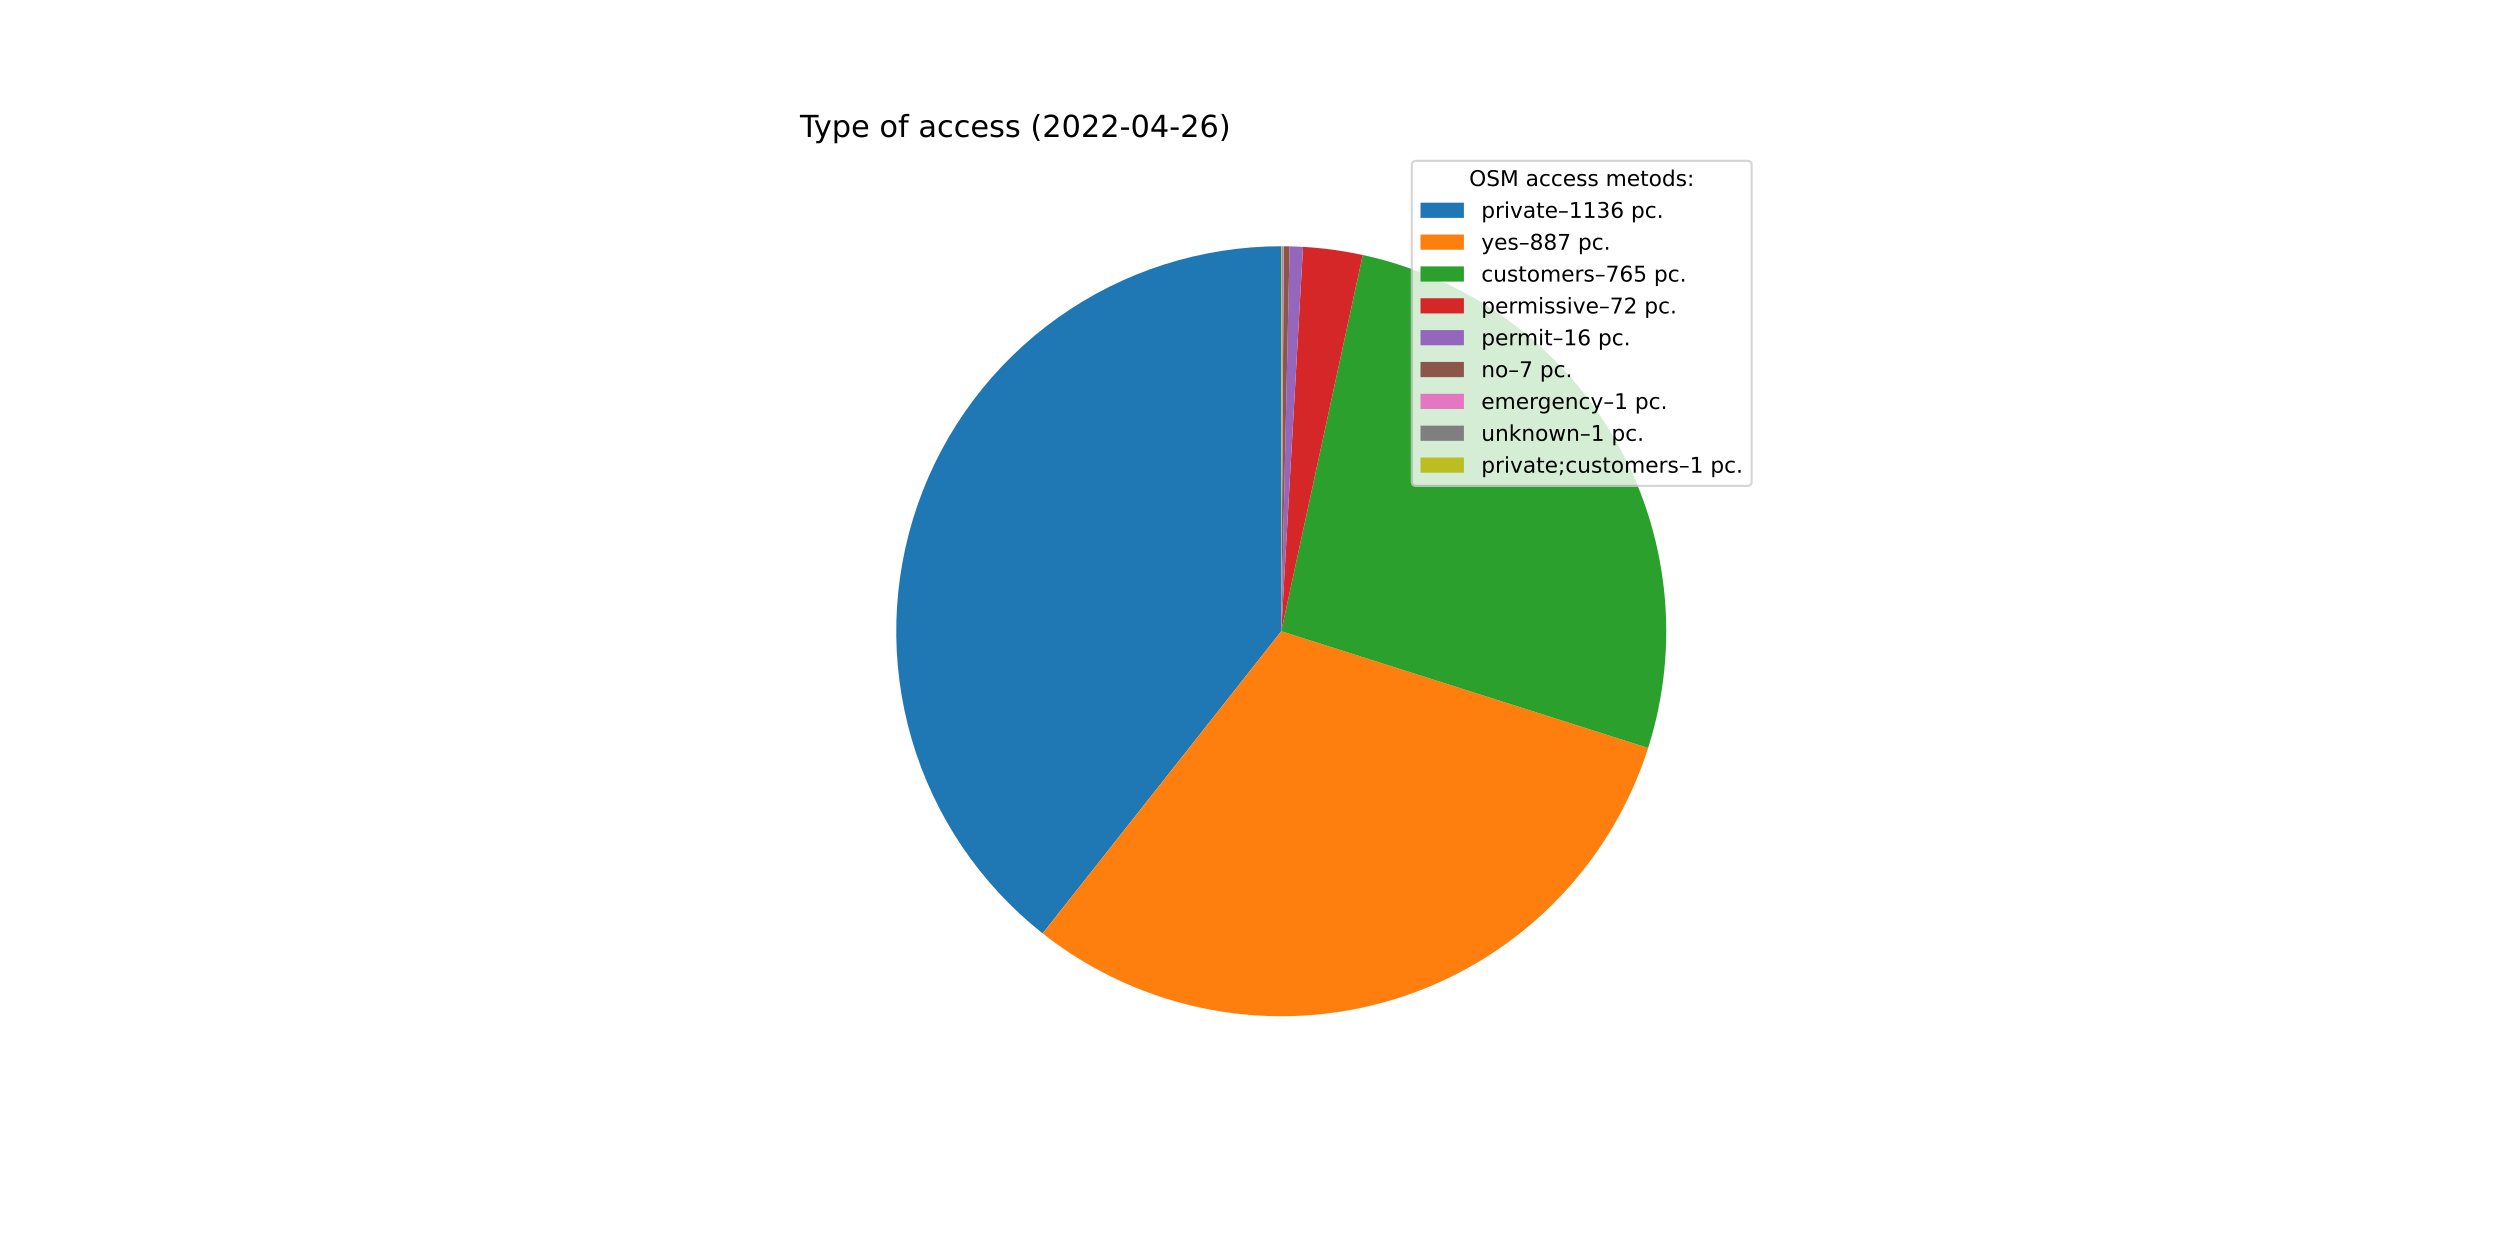
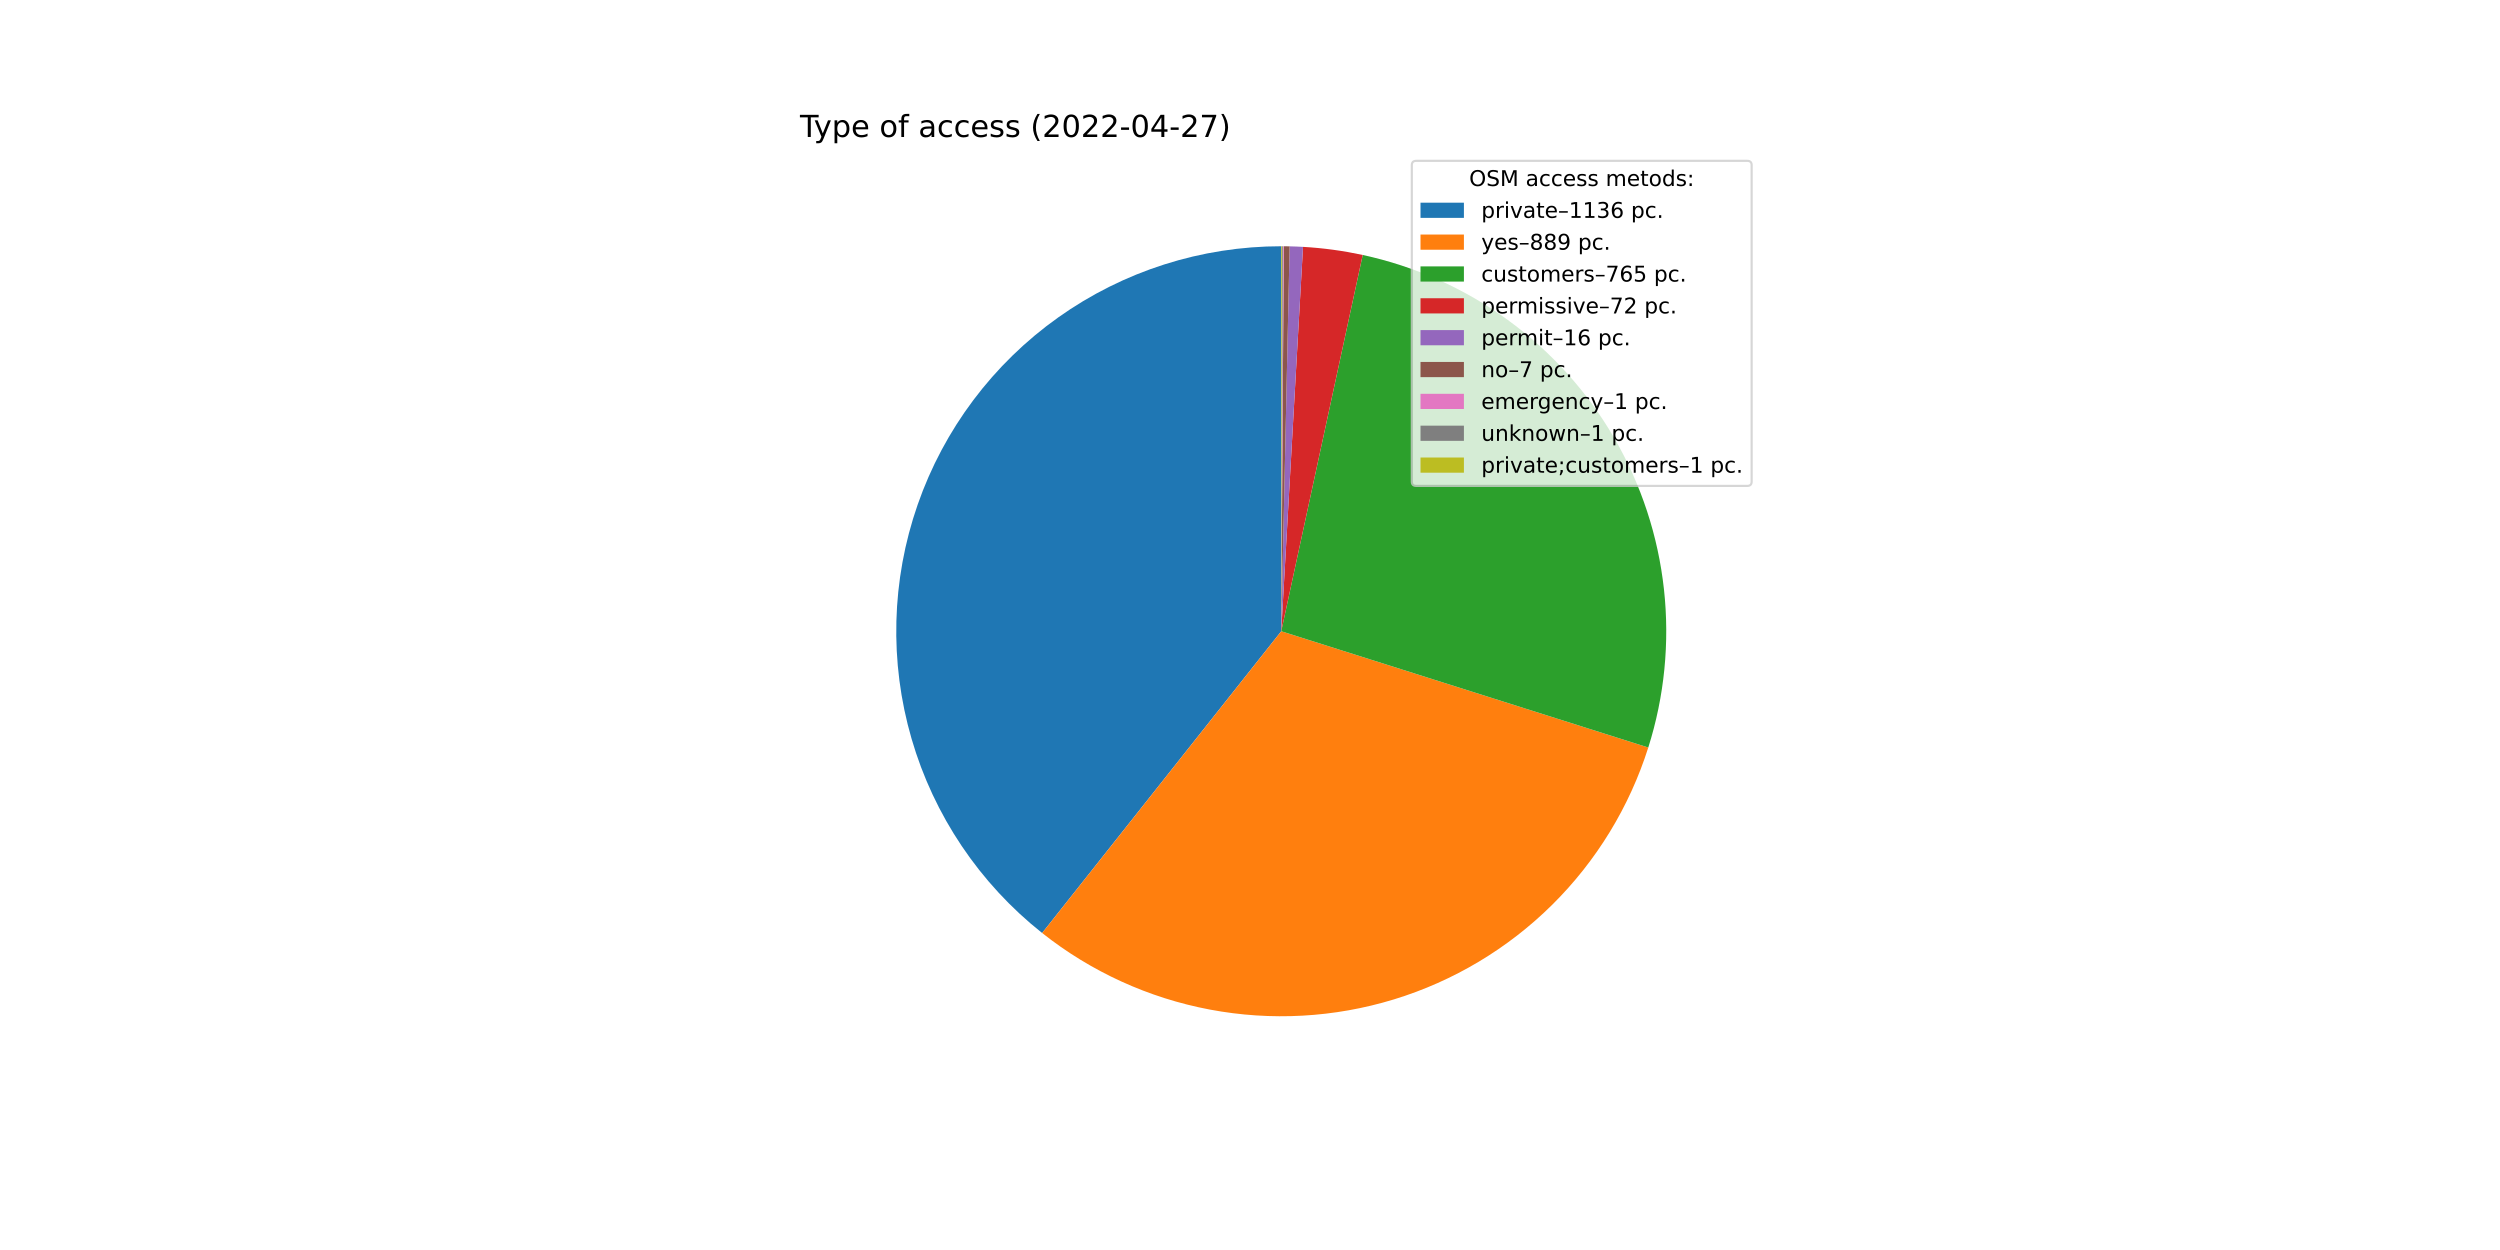
<svg xmlns="http://www.w3.org/2000/svg" xmlns:xlink="http://www.w3.org/1999/xlink" width="1152pt" height="576pt" viewBox="0 0 1152 576" version="1.1">
  <defs>
    <style type="text/css">*{stroke-linejoin: round; stroke-linecap: butt}</style>
  </defs>
  <g id="figure_1">
    <g id="patch_1">
      <path d="M 0 576  L 1152 576  L 1152 0  L 0 0  z " style="fill: #ffffff" />
    </g>
    <g id="axes_1">
      <g id="patch_2">
-         <path d="M 590.4 113.472  C 553.547 113.472 517.595 124.955 487.565 146.317  C 457.535 167.679 434.895 197.876 422.807 232.69  C 410.719 267.504 409.774 305.234 420.104 340.609  C 430.434 375.984 451.535 407.277 480.458 430.115  L 590.4 290.88  L 590.4 113.472  z " style="fill: #1f77b4" />
+         <path d="M 590.4 113.472  C 553.573 113.472 517.645 124.939 487.627 146.273  C 457.609 167.607 434.966 197.767 422.857 232.546  C 410.748 267.325 409.763 305.026 420.041 340.39  C 430.318 375.754 451.356 407.055 480.22 429.926  L 590.4 290.88  L 590.4 113.472  z " style="fill: #1f77b4" />
      </g>
      <g id="patch_3">
-         <path d="M 480.458 430.115  C 502.973 447.893 529.467 459.947 557.662 465.241  C 585.857 470.535 614.919 468.912 642.349 460.512  C 669.779 452.111 694.767 437.182 715.162 417.007  C 735.557 396.833 750.758 372.009 759.456 344.673  L 590.4 290.88  L 480.458 430.115  z " style="fill: #ff7f0e" />
+         <path d="M 480.22 429.926  C 502.739 447.771 529.26 459.88 557.495 465.21  C 585.729 470.539 614.839 468.93 642.314 460.522  C 669.789 452.114 694.815 437.156 715.231 416.939  C 735.647 396.722 750.849 371.844 759.526 344.453  L 590.4 290.88  L 480.22 429.926  z " style="fill: #ff7f0e" />
      </g>
      <g id="patch_4">
-         <path d="M 759.456 344.673  C 766.949 321.125 769.44 296.269 766.768 271.702  C 764.097 247.136 756.322 223.396 743.943 202.009  C 731.564 180.622 714.852 162.055 694.881 147.502  C 674.909 132.948 652.116 122.727 627.965 117.495  L 590.4 290.88  L 759.456 344.673  z " style="fill: #2ca02c" />
+         <path d="M 759.526 344.453  C 766.983 320.911 769.443 296.07 766.749 271.524  C 764.055 246.977 756.265 223.261 743.879 201.898  C 731.493 180.534 714.782 161.99 694.818 147.456  C 674.855 132.922 652.074 122.714 627.939 117.489  L 590.4 290.88  L 759.526 344.453  z " style="fill: #2ca02c" />
      </g>
      <g id="patch_5">
-         <path d="M 627.965 117.495  C 623.435 116.513 618.868 115.71 614.274 115.086  C 609.681 114.462 605.065 114.018 600.437 113.756  L 590.4 290.88  L 627.965 117.495  z " style="fill: #d62728" />
+         <path d="M 627.939 117.489  C 623.412 116.509 618.848 115.706 614.258 115.084  C 609.668 114.461 605.055 114.018 600.43 113.756  L 590.4 290.88  L 627.939 117.489  z " style="fill: #d62728" />
      </g>
      <g id="patch_6">
-         <path d="M 600.437 113.756  C 599.409 113.698 598.38 113.649 597.351 113.608  C 596.321 113.568 595.292 113.536 594.262 113.514  L 590.4 290.88  L 600.437 113.756  z " style="fill: #9467bd" />
+         <path d="M 600.43 113.756  C 599.402 113.698 598.374 113.648 597.346 113.608  C 596.317 113.568 595.288 113.536 594.259 113.514  L 590.4 290.88  L 600.43 113.756  z " style="fill: #9467bd" />
      </g>
      <g id="patch_7">
-         <path d="M 594.262 113.514  C 593.812 113.504 593.361 113.496 592.91 113.49  C 592.46 113.483 592.009 113.479 591.559 113.476  L 590.4 290.88  L 594.262 113.514  z " style="fill: #8c564b" />
+         <path d="M 594.259 113.514  C 593.809 113.504 593.359 113.496 592.909 113.49  C 592.458 113.483 592.008 113.479 591.558 113.476  L 590.4 290.88  L 594.259 113.514  z " style="fill: #8c564b" />
      </g>
      <g id="patch_8">
-         <path d="M 591.559 113.476  C 591.494 113.475 591.43 113.475 591.366 113.475  C 591.301 113.474 591.237 113.474 591.172 113.474  L 590.4 290.88  L 591.559 113.476  z " style="fill: #e377c2" />
+         <path d="M 591.558 113.476  C 591.494 113.475 591.429 113.475 591.365 113.475  C 591.301 113.474 591.236 113.474 591.172 113.474  L 590.4 290.88  L 591.558 113.476  z " style="fill: #e377c2" />
      </g>
      <g id="patch_9">
-         <path d="M 591.172 113.474  C 591.108 113.473 591.044 113.473 590.979 113.473  C 590.915 113.473 590.851 113.473 590.786 113.472  L 590.4 290.88  L 591.172 113.474  z " style="fill: #7f7f7f" />
+         <path d="M 591.172 113.474  C 591.108 113.473 591.043 113.473 590.979 113.473  C 590.915 113.473 590.85 113.473 590.786 113.472  L 590.4 290.88  L 591.172 113.474  z " style="fill: #7f7f7f" />
      </g>
      <g id="patch_10">
        <path d="M 590.786 113.472  C 590.722 113.472 590.657 113.472 590.593 113.472  C 590.529 113.472 590.464 113.472 590.4 113.472  L 590.4 290.88  L 590.786 113.472  z " style="fill: #bcbd22" />
      </g>
      <g id="matplotlib.axis_1" />
      <g id="matplotlib.axis_2" />
      <g id="text_1">
        <g transform="translate(368.64 63.12)scale(0.14 -0.14)">
          <defs>
            <path id="DejaVuSans-54" d="M -19 4666  L 3928 4666  L 3928 4134  L 2272 4134  L 2272 0  L 1638 0  L 1638 4134  L -19 4134  L -19 4666  z " transform="scale(0.015625)" />
            <path id="DejaVuSans-79" d="M 2059 -325  Q 1816 -950 1584 -1140  Q 1353 -1331 966 -1331  L 506 -1331  L 506 -850  L 844 -850  Q 1081 -850 1212 -737  Q 1344 -625 1503 -206  L 1606 56  L 191 3500  L 800 3500  L 1894 763  L 2988 3500  L 3597 3500  L 2059 -325  z " transform="scale(0.015625)" />
            <path id="DejaVuSans-70" d="M 1159 525  L 1159 -1331  L 581 -1331  L 581 3500  L 1159 3500  L 1159 2969  Q 1341 3281 1617 3432  Q 1894 3584 2278 3584  Q 2916 3584 3314 3078  Q 3713 2572 3713 1747  Q 3713 922 3314 415  Q 2916 -91 2278 -91  Q 1894 -91 1617 61  Q 1341 213 1159 525  z M 3116 1747  Q 3116 2381 2855 2742  Q 2594 3103 2138 3103  Q 1681 3103 1420 2742  Q 1159 2381 1159 1747  Q 1159 1113 1420 752  Q 1681 391 2138 391  Q 2594 391 2855 752  Q 3116 1113 3116 1747  z " transform="scale(0.015625)" />
            <path id="DejaVuSans-65" d="M 3597 1894  L 3597 1613  L 953 1613  Q 991 1019 1311 708  Q 1631 397 2203 397  Q 2534 397 2845 478  Q 3156 559 3463 722  L 3463 178  Q 3153 47 2828 -22  Q 2503 -91 2169 -91  Q 1331 -91 842 396  Q 353 884 353 1716  Q 353 2575 817 3079  Q 1281 3584 2069 3584  Q 2775 3584 3186 3129  Q 3597 2675 3597 1894  z M 3022 2063  Q 3016 2534 2758 2815  Q 2500 3097 2075 3097  Q 1594 3097 1305 2825  Q 1016 2553 972 2059  L 3022 2063  z " transform="scale(0.015625)" />
            <path id="DejaVuSans-20" transform="scale(0.015625)" />
            <path id="DejaVuSans-6f" d="M 1959 3097  Q 1497 3097 1228 2736  Q 959 2375 959 1747  Q 959 1119 1226 758  Q 1494 397 1959 397  Q 2419 397 2687 759  Q 2956 1122 2956 1747  Q 2956 2369 2687 2733  Q 2419 3097 1959 3097  z M 1959 3584  Q 2709 3584 3137 3096  Q 3566 2609 3566 1747  Q 3566 888 3137 398  Q 2709 -91 1959 -91  Q 1206 -91 779 398  Q 353 888 353 1747  Q 353 2609 779 3096  Q 1206 3584 1959 3584  z " transform="scale(0.015625)" />
            <path id="DejaVuSans-66" d="M 2375 4863  L 2375 4384  L 1825 4384  Q 1516 4384 1395 4259  Q 1275 4134 1275 3809  L 1275 3500  L 2222 3500  L 2222 3053  L 1275 3053  L 1275 0  L 697 0  L 697 3053  L 147 3053  L 147 3500  L 697 3500  L 697 3744  Q 697 4328 969 4595  Q 1241 4863 1831 4863  L 2375 4863  z " transform="scale(0.015625)" />
            <path id="DejaVuSans-61" d="M 2194 1759  Q 1497 1759 1228 1600  Q 959 1441 959 1056  Q 959 750 1161 570  Q 1363 391 1709 391  Q 2188 391 2477 730  Q 2766 1069 2766 1631  L 2766 1759  L 2194 1759  z M 3341 1997  L 3341 0  L 2766 0  L 2766 531  Q 2569 213 2275 61  Q 1981 -91 1556 -91  Q 1019 -91 701 211  Q 384 513 384 1019  Q 384 1609 779 1909  Q 1175 2209 1959 2209  L 2766 2209  L 2766 2266  Q 2766 2663 2505 2880  Q 2244 3097 1772 3097  Q 1472 3097 1187 3025  Q 903 2953 641 2809  L 641 3341  Q 956 3463 1253 3523  Q 1550 3584 1831 3584  Q 2591 3584 2966 3190  Q 3341 2797 3341 1997  z " transform="scale(0.015625)" />
            <path id="DejaVuSans-63" d="M 3122 3366  L 3122 2828  Q 2878 2963 2633 3030  Q 2388 3097 2138 3097  Q 1578 3097 1268 2742  Q 959 2388 959 1747  Q 959 1106 1268 751  Q 1578 397 2138 397  Q 2388 397 2633 464  Q 2878 531 3122 666  L 3122 134  Q 2881 22 2623 -34  Q 2366 -91 2075 -91  Q 1284 -91 818 406  Q 353 903 353 1747  Q 353 2603 823 3093  Q 1294 3584 2113 3584  Q 2378 3584 2631 3529  Q 2884 3475 3122 3366  z " transform="scale(0.015625)" />
            <path id="DejaVuSans-73" d="M 2834 3397  L 2834 2853  Q 2591 2978 2328 3040  Q 2066 3103 1784 3103  Q 1356 3103 1142 2972  Q 928 2841 928 2578  Q 928 2378 1081 2264  Q 1234 2150 1697 2047  L 1894 2003  Q 2506 1872 2764 1633  Q 3022 1394 3022 966  Q 3022 478 2636 193  Q 2250 -91 1575 -91  Q 1294 -91 989 -36  Q 684 19 347 128  L 347 722  Q 666 556 975 473  Q 1284 391 1588 391  Q 1994 391 2212 530  Q 2431 669 2431 922  Q 2431 1156 2273 1281  Q 2116 1406 1581 1522  L 1381 1569  Q 847 1681 609 1914  Q 372 2147 372 2553  Q 372 3047 722 3315  Q 1072 3584 1716 3584  Q 2034 3584 2315 3537  Q 2597 3491 2834 3397  z " transform="scale(0.015625)" />
            <path id="DejaVuSans-28" d="M 1984 4856  Q 1566 4138 1362 3434  Q 1159 2731 1159 2009  Q 1159 1288 1364 580  Q 1569 -128 1984 -844  L 1484 -844  Q 1016 -109 783 600  Q 550 1309 550 2009  Q 550 2706 781 3412  Q 1013 4119 1484 4856  L 1984 4856  z " transform="scale(0.015625)" />
            <path id="DejaVuSans-32" d="M 1228 531  L 3431 531  L 3431 0  L 469 0  L 469 531  Q 828 903 1448 1529  Q 2069 2156 2228 2338  Q 2531 2678 2651 2914  Q 2772 3150 2772 3378  Q 2772 3750 2511 3984  Q 2250 4219 1831 4219  Q 1534 4219 1204 4116  Q 875 4013 500 3803  L 500 4441  Q 881 4594 1212 4672  Q 1544 4750 1819 4750  Q 2544 4750 2975 4387  Q 3406 4025 3406 3419  Q 3406 3131 3298 2873  Q 3191 2616 2906 2266  Q 2828 2175 2409 1742  Q 1991 1309 1228 531  z " transform="scale(0.015625)" />
            <path id="DejaVuSans-30" d="M 2034 4250  Q 1547 4250 1301 3770  Q 1056 3291 1056 2328  Q 1056 1369 1301 889  Q 1547 409 2034 409  Q 2525 409 2770 889  Q 3016 1369 3016 2328  Q 3016 3291 2770 3770  Q 2525 4250 2034 4250  z M 2034 4750  Q 2819 4750 3233 4129  Q 3647 3509 3647 2328  Q 3647 1150 3233 529  Q 2819 -91 2034 -91  Q 1250 -91 836 529  Q 422 1150 422 2328  Q 422 3509 836 4129  Q 1250 4750 2034 4750  z " transform="scale(0.015625)" />
            <path id="DejaVuSans-2d" d="M 313 2009  L 1997 2009  L 1997 1497  L 313 1497  L 313 2009  z " transform="scale(0.015625)" />
            <path id="DejaVuSans-34" d="M 2419 4116  L 825 1625  L 2419 1625  L 2419 4116  z M 2253 4666  L 3047 4666  L 3047 1625  L 3713 1625  L 3713 1100  L 3047 1100  L 3047 0  L 2419 0  L 2419 1100  L 313 1100  L 313 1709  L 2253 4666  z " transform="scale(0.015625)" />
-             <path id="DejaVuSans-36" d="M 2113 2584  Q 1688 2584 1439 2293  Q 1191 2003 1191 1497  Q 1191 994 1439 701  Q 1688 409 2113 409  Q 2538 409 2786 701  Q 3034 994 3034 1497  Q 3034 2003 2786 2293  Q 2538 2584 2113 2584  z M 3366 4563  L 3366 3988  Q 3128 4100 2886 4159  Q 2644 4219 2406 4219  Q 1781 4219 1451 3797  Q 1122 3375 1075 2522  Q 1259 2794 1537 2939  Q 1816 3084 2150 3084  Q 2853 3084 3261 2657  Q 3669 2231 3669 1497  Q 3669 778 3244 343  Q 2819 -91 2113 -91  Q 1303 -91 875 529  Q 447 1150 447 2328  Q 447 3434 972 4092  Q 1497 4750 2381 4750  Q 2619 4750 2861 4703  Q 3103 4656 3366 4563  z " transform="scale(0.015625)" />
+             <path id="DejaVuSans-37" d="M 525 4666  L 3525 4666  L 3525 4397  L 1831 0  L 1172 0  L 2766 4134  L 525 4134  L 525 4666  z " transform="scale(0.015625)" />
            <path id="DejaVuSans-29" d="M 513 4856  L 1013 4856  Q 1481 4119 1714 3412  Q 1947 2706 1947 2009  Q 1947 1309 1714 600  Q 1481 -109 1013 -844  L 513 -844  Q 928 -128 1133 580  Q 1338 1288 1338 2009  Q 1338 2731 1133 3434  Q 928 4138 513 4856  z " transform="scale(0.015625)" />
          </defs>
          <use xlink:href="#DejaVuSans-54" />
          <use xlink:href="#DejaVuSans-79" x="45.459" />
          <use xlink:href="#DejaVuSans-70" x="104.639" />
          <use xlink:href="#DejaVuSans-65" x="168.115" />
          <use xlink:href="#DejaVuSans-20" x="229.639" />
          <use xlink:href="#DejaVuSans-6f" x="261.426" />
          <use xlink:href="#DejaVuSans-66" x="322.607" />
          <use xlink:href="#DejaVuSans-20" x="357.812" />
          <use xlink:href="#DejaVuSans-61" x="389.6" />
          <use xlink:href="#DejaVuSans-63" x="450.879" />
          <use xlink:href="#DejaVuSans-63" x="505.859" />
          <use xlink:href="#DejaVuSans-65" x="560.84" />
          <use xlink:href="#DejaVuSans-73" x="622.363" />
          <use xlink:href="#DejaVuSans-73" x="674.463" />
          <use xlink:href="#DejaVuSans-20" x="726.562" />
          <use xlink:href="#DejaVuSans-28" x="758.35" />
          <use xlink:href="#DejaVuSans-32" x="797.363" />
          <use xlink:href="#DejaVuSans-30" x="860.986" />
          <use xlink:href="#DejaVuSans-32" x="924.609" />
          <use xlink:href="#DejaVuSans-32" x="988.232" />
          <use xlink:href="#DejaVuSans-2d" x="1051.855" />
          <use xlink:href="#DejaVuSans-30" x="1087.939" />
          <use xlink:href="#DejaVuSans-34" x="1151.562" />
          <use xlink:href="#DejaVuSans-2d" x="1215.186" />
          <use xlink:href="#DejaVuSans-32" x="1251.27" />
-           <use xlink:href="#DejaVuSans-36" x="1314.893" />
+           <use xlink:href="#DejaVuSans-37" x="1314.893" />
          <use xlink:href="#DejaVuSans-29" x="1378.516" />
        </g>
      </g>
      <g id="legend_1">
        <g id="patch_11">
          <path d="M 652.569 223.901  L 805.16 223.901  Q 807.16 223.901 807.16 221.901  L 807.16 76.12  Q 807.16 74.12 805.16 74.12  L 652.569 74.12  Q 650.569 74.12 650.569 76.12  L 650.569 221.901  Q 650.569 223.901 652.569 223.901  z " style="fill: #ffffff; opacity: 0.8; stroke: #cccccc; stroke-linejoin: miter" />
        </g>
        <g id="text_2">
          <g transform="translate(676.9842 85.71844)scale(0.1 -0.1)">
            <defs>
              <path id="DejaVuSans-4f" d="M 2522 4238  Q 1834 4238 1429 3725  Q 1025 3213 1025 2328  Q 1025 1447 1429 934  Q 1834 422 2522 422  Q 3209 422 3611 934  Q 4013 1447 4013 2328  Q 4013 3213 3611 3725  Q 3209 4238 2522 4238  z M 2522 4750  Q 3503 4750 4090 4092  Q 4678 3434 4678 2328  Q 4678 1225 4090 567  Q 3503 -91 2522 -91  Q 1538 -91 948 565  Q 359 1222 359 2328  Q 359 3434 948 4092  Q 1538 4750 2522 4750  z " transform="scale(0.015625)" />
              <path id="DejaVuSans-53" d="M 3425 4513  L 3425 3897  Q 3066 4069 2747 4153  Q 2428 4238 2131 4238  Q 1616 4238 1336 4038  Q 1056 3838 1056 3469  Q 1056 3159 1242 3001  Q 1428 2844 1947 2747  L 2328 2669  Q 3034 2534 3370 2195  Q 3706 1856 3706 1288  Q 3706 609 3251 259  Q 2797 -91 1919 -91  Q 1588 -91 1214 -16  Q 841 59 441 206  L 441 856  Q 825 641 1194 531  Q 1563 422 1919 422  Q 2459 422 2753 634  Q 3047 847 3047 1241  Q 3047 1584 2836 1778  Q 2625 1972 2144 2069  L 1759 2144  Q 1053 2284 737 2584  Q 422 2884 422 3419  Q 422 4038 858 4394  Q 1294 4750 2059 4750  Q 2388 4750 2728 4690  Q 3069 4631 3425 4513  z " transform="scale(0.015625)" />
              <path id="DejaVuSans-4d" d="M 628 4666  L 1569 4666  L 2759 1491  L 3956 4666  L 4897 4666  L 4897 0  L 4281 0  L 4281 4097  L 3078 897  L 2444 897  L 1241 4097  L 1241 0  L 628 0  L 628 4666  z " transform="scale(0.015625)" />
              <path id="DejaVuSans-6d" d="M 3328 2828  Q 3544 3216 3844 3400  Q 4144 3584 4550 3584  Q 5097 3584 5394 3201  Q 5691 2819 5691 2113  L 5691 0  L 5113 0  L 5113 2094  Q 5113 2597 4934 2840  Q 4756 3084 4391 3084  Q 3944 3084 3684 2787  Q 3425 2491 3425 1978  L 3425 0  L 2847 0  L 2847 2094  Q 2847 2600 2669 2842  Q 2491 3084 2119 3084  Q 1678 3084 1418 2786  Q 1159 2488 1159 1978  L 1159 0  L 581 0  L 581 3500  L 1159 3500  L 1159 2956  Q 1356 3278 1631 3431  Q 1906 3584 2284 3584  Q 2666 3584 2933 3390  Q 3200 3197 3328 2828  z " transform="scale(0.015625)" />
              <path id="DejaVuSans-74" d="M 1172 4494  L 1172 3500  L 2356 3500  L 2356 3053  L 1172 3053  L 1172 1153  Q 1172 725 1289 603  Q 1406 481 1766 481  L 2356 481  L 2356 0  L 1766 0  Q 1100 0 847 248  Q 594 497 594 1153  L 594 3053  L 172 3053  L 172 3500  L 594 3500  L 594 4494  L 1172 4494  z " transform="scale(0.015625)" />
              <path id="DejaVuSans-64" d="M 2906 2969  L 2906 4863  L 3481 4863  L 3481 0  L 2906 0  L 2906 525  Q 2725 213 2448 61  Q 2172 -91 1784 -91  Q 1150 -91 751 415  Q 353 922 353 1747  Q 353 2572 751 3078  Q 1150 3584 1784 3584  Q 2172 3584 2448 3432  Q 2725 3281 2906 2969  z M 947 1747  Q 947 1113 1208 752  Q 1469 391 1925 391  Q 2381 391 2643 752  Q 2906 1113 2906 1747  Q 2906 2381 2643 2742  Q 2381 3103 1925 3103  Q 1469 3103 1208 2742  Q 947 2381 947 1747  z " transform="scale(0.015625)" />
              <path id="DejaVuSans-3a" d="M 750 794  L 1409 794  L 1409 0  L 750 0  L 750 794  z M 750 3309  L 1409 3309  L 1409 2516  L 750 2516  L 750 3309  z " transform="scale(0.015625)" />
            </defs>
            <use xlink:href="#DejaVuSans-4f" />
            <use xlink:href="#DejaVuSans-53" x="78.711" />
            <use xlink:href="#DejaVuSans-4d" x="142.188" />
            <use xlink:href="#DejaVuSans-20" x="228.467" />
            <use xlink:href="#DejaVuSans-61" x="260.254" />
            <use xlink:href="#DejaVuSans-63" x="321.533" />
            <use xlink:href="#DejaVuSans-63" x="376.514" />
            <use xlink:href="#DejaVuSans-65" x="431.494" />
            <use xlink:href="#DejaVuSans-73" x="493.018" />
            <use xlink:href="#DejaVuSans-73" x="545.117" />
            <use xlink:href="#DejaVuSans-20" x="597.217" />
            <use xlink:href="#DejaVuSans-6d" x="629.004" />
            <use xlink:href="#DejaVuSans-65" x="726.416" />
            <use xlink:href="#DejaVuSans-74" x="787.939" />
            <use xlink:href="#DejaVuSans-6f" x="827.148" />
            <use xlink:href="#DejaVuSans-64" x="888.33" />
            <use xlink:href="#DejaVuSans-73" x="951.807" />
            <use xlink:href="#DejaVuSans-3a" x="1003.906" />
          </g>
        </g>
        <g id="patch_12">
          <path d="M 654.569 100.397  L 674.569 100.397  L 674.569 93.397  L 654.569 93.397  z " style="fill: #1f77b4" />
        </g>
        <g id="text_3">
          <g transform="translate(682.5694 100.3966)scale(0.1 -0.1)">
            <defs>
              <path id="DejaVuSans-72" d="M 2631 2963  Q 2534 3019 2420 3045  Q 2306 3072 2169 3072  Q 1681 3072 1420 2755  Q 1159 2438 1159 1844  L 1159 0  L 581 0  L 581 3500  L 1159 3500  L 1159 2956  Q 1341 3275 1631 3429  Q 1922 3584 2338 3584  Q 2397 3584 2469 3576  Q 2541 3569 2628 3553  L 2631 2963  z " transform="scale(0.015625)" />
              <path id="DejaVuSans-69" d="M 603 3500  L 1178 3500  L 1178 0  L 603 0  L 603 3500  z M 603 4863  L 1178 4863  L 1178 4134  L 603 4134  L 603 4863  z " transform="scale(0.015625)" />
              <path id="DejaVuSans-76" d="M 191 3500  L 800 3500  L 1894 563  L 2988 3500  L 3597 3500  L 2284 0  L 1503 0  L 191 3500  z " transform="scale(0.015625)" />
              <path id="DejaVuSans-2013" d="M 313 1978  L 2888 1978  L 2888 1528  L 313 1528  L 313 1978  z " transform="scale(0.015625)" />
              <path id="DejaVuSans-31" d="M 794 531  L 1825 531  L 1825 4091  L 703 3866  L 703 4441  L 1819 4666  L 2450 4666  L 2450 531  L 3481 531  L 3481 0  L 794 0  L 794 531  z " transform="scale(0.015625)" />
              <path id="DejaVuSans-33" d="M 2597 2516  Q 3050 2419 3304 2112  Q 3559 1806 3559 1356  Q 3559 666 3084 287  Q 2609 -91 1734 -91  Q 1441 -91 1130 -33  Q 819 25 488 141  L 488 750  Q 750 597 1062 519  Q 1375 441 1716 441  Q 2309 441 2620 675  Q 2931 909 2931 1356  Q 2931 1769 2642 2001  Q 2353 2234 1838 2234  L 1294 2234  L 1294 2753  L 1863 2753  Q 2328 2753 2575 2939  Q 2822 3125 2822 3475  Q 2822 3834 2567 4026  Q 2313 4219 1838 4219  Q 1578 4219 1281 4162  Q 984 4106 628 3988  L 628 4550  Q 988 4650 1302 4700  Q 1616 4750 1894 4750  Q 2613 4750 3031 4423  Q 3450 4097 3450 3541  Q 3450 3153 3228 2886  Q 3006 2619 2597 2516  z " transform="scale(0.015625)" />
+               <path id="DejaVuSans-36" d="M 2113 2584  Q 1688 2584 1439 2293  Q 1191 2003 1191 1497  Q 1191 994 1439 701  Q 1688 409 2113 409  Q 2538 409 2786 701  Q 3034 994 3034 1497  Q 3034 2003 2786 2293  Q 2538 2584 2113 2584  z M 3366 4563  L 3366 3988  Q 3128 4100 2886 4159  Q 2644 4219 2406 4219  Q 1781 4219 1451 3797  Q 1122 3375 1075 2522  Q 1259 2794 1537 2939  Q 1816 3084 2150 3084  Q 2853 3084 3261 2657  Q 3669 2231 3669 1497  Q 3669 778 3244 343  Q 2819 -91 2113 -91  Q 1303 -91 875 529  Q 447 1150 447 2328  Q 447 3434 972 4092  Q 1497 4750 2381 4750  Q 2619 4750 2861 4703  Q 3103 4656 3366 4563  z " transform="scale(0.015625)" />
              <path id="DejaVuSans-2e" d="M 684 794  L 1344 794  L 1344 0  L 684 0  L 684 794  z " transform="scale(0.015625)" />
            </defs>
            <use xlink:href="#DejaVuSans-70" />
            <use xlink:href="#DejaVuSans-72" x="63.477" />
            <use xlink:href="#DejaVuSans-69" x="104.59" />
            <use xlink:href="#DejaVuSans-76" x="132.373" />
            <use xlink:href="#DejaVuSans-61" x="191.553" />
            <use xlink:href="#DejaVuSans-74" x="252.832" />
            <use xlink:href="#DejaVuSans-65" x="292.041" />
            <use xlink:href="#DejaVuSans-2013" x="353.564" />
            <use xlink:href="#DejaVuSans-31" x="403.564" />
            <use xlink:href="#DejaVuSans-31" x="467.188" />
            <use xlink:href="#DejaVuSans-33" x="530.811" />
            <use xlink:href="#DejaVuSans-36" x="594.434" />
            <use xlink:href="#DejaVuSans-20" x="658.057" />
            <use xlink:href="#DejaVuSans-70" x="689.844" />
            <use xlink:href="#DejaVuSans-63" x="753.32" />
            <use xlink:href="#DejaVuSans-2e" x="808.301" />
          </g>
        </g>
        <g id="patch_13">
          <path d="M 654.569 115.075  L 674.569 115.075  L 674.569 108.075  L 654.569 108.075  z " style="fill: #ff7f0e" />
        </g>
        <g id="text_4">
          <g transform="translate(682.5694 115.0747)scale(0.1 -0.1)">
            <defs>
              <path id="DejaVuSans-38" d="M 2034 2216  Q 1584 2216 1326 1975  Q 1069 1734 1069 1313  Q 1069 891 1326 650  Q 1584 409 2034 409  Q 2484 409 2743 651  Q 3003 894 3003 1313  Q 3003 1734 2745 1975  Q 2488 2216 2034 2216  z M 1403 2484  Q 997 2584 770 2862  Q 544 3141 544 3541  Q 544 4100 942 4425  Q 1341 4750 2034 4750  Q 2731 4750 3128 4425  Q 3525 4100 3525 3541  Q 3525 3141 3298 2862  Q 3072 2584 2669 2484  Q 3125 2378 3379 2068  Q 3634 1759 3634 1313  Q 3634 634 3220 271  Q 2806 -91 2034 -91  Q 1263 -91 848 271  Q 434 634 434 1313  Q 434 1759 690 2068  Q 947 2378 1403 2484  z M 1172 3481  Q 1172 3119 1398 2916  Q 1625 2713 2034 2713  Q 2441 2713 2670 2916  Q 2900 3119 2900 3481  Q 2900 3844 2670 4047  Q 2441 4250 2034 4250  Q 1625 4250 1398 4047  Q 1172 3844 1172 3481  z " transform="scale(0.015625)" />
-               <path id="DejaVuSans-37" d="M 525 4666  L 3525 4666  L 3525 4397  L 1831 0  L 1172 0  L 2766 4134  L 525 4134  L 525 4666  z " transform="scale(0.015625)" />
+               <path id="DejaVuSans-39" d="M 703 97  L 703 672  Q 941 559 1184 500  Q 1428 441 1663 441  Q 2288 441 2617 861  Q 2947 1281 2994 2138  Q 2813 1869 2534 1725  Q 2256 1581 1919 1581  Q 1219 1581 811 2004  Q 403 2428 403 3163  Q 403 3881 828 4315  Q 1253 4750 1959 4750  Q 2769 4750 3195 4129  Q 3622 3509 3622 2328  Q 3622 1225 3098 567  Q 2575 -91 1691 -91  Q 1453 -91 1209 -44  Q 966 3 703 97  z M 1959 2075  Q 2384 2075 2632 2365  Q 2881 2656 2881 3163  Q 2881 3666 2632 3958  Q 2384 4250 1959 4250  Q 1534 4250 1286 3958  Q 1038 3666 1038 3163  Q 1038 2656 1286 2365  Q 1534 2075 1959 2075  z " transform="scale(0.015625)" />
            </defs>
            <use xlink:href="#DejaVuSans-79" />
            <use xlink:href="#DejaVuSans-65" x="59.18" />
            <use xlink:href="#DejaVuSans-73" x="120.703" />
            <use xlink:href="#DejaVuSans-2013" x="172.803" />
            <use xlink:href="#DejaVuSans-38" x="222.803" />
            <use xlink:href="#DejaVuSans-38" x="286.426" />
-             <use xlink:href="#DejaVuSans-37" x="350.049" />
+             <use xlink:href="#DejaVuSans-39" x="350.049" />
            <use xlink:href="#DejaVuSans-20" x="413.672" />
            <use xlink:href="#DejaVuSans-70" x="445.459" />
            <use xlink:href="#DejaVuSans-63" x="508.936" />
            <use xlink:href="#DejaVuSans-2e" x="563.916" />
          </g>
        </g>
        <g id="patch_14">
          <path d="M 654.569 129.753  L 674.569 129.753  L 674.569 122.753  L 654.569 122.753  z " style="fill: #2ca02c" />
        </g>
        <g id="text_5">
          <g transform="translate(682.5694 129.7528)scale(0.1 -0.1)">
            <defs>
              <path id="DejaVuSans-75" d="M 544 1381  L 544 3500  L 1119 3500  L 1119 1403  Q 1119 906 1312 657  Q 1506 409 1894 409  Q 2359 409 2629 706  Q 2900 1003 2900 1516  L 2900 3500  L 3475 3500  L 3475 0  L 2900 0  L 2900 538  Q 2691 219 2414 64  Q 2138 -91 1772 -91  Q 1169 -91 856 284  Q 544 659 544 1381  z M 1991 3584  L 1991 3584  z " transform="scale(0.015625)" />
              <path id="DejaVuSans-35" d="M 691 4666  L 3169 4666  L 3169 4134  L 1269 4134  L 1269 2991  Q 1406 3038 1543 3061  Q 1681 3084 1819 3084  Q 2600 3084 3056 2656  Q 3513 2228 3513 1497  Q 3513 744 3044 326  Q 2575 -91 1722 -91  Q 1428 -91 1123 -41  Q 819 9 494 109  L 494 744  Q 775 591 1075 516  Q 1375 441 1709 441  Q 2250 441 2565 725  Q 2881 1009 2881 1497  Q 2881 1984 2565 2268  Q 2250 2553 1709 2553  Q 1456 2553 1204 2497  Q 953 2441 691 2322  L 691 4666  z " transform="scale(0.015625)" />
            </defs>
            <use xlink:href="#DejaVuSans-63" />
            <use xlink:href="#DejaVuSans-75" x="54.98" />
            <use xlink:href="#DejaVuSans-73" x="118.359" />
            <use xlink:href="#DejaVuSans-74" x="170.459" />
            <use xlink:href="#DejaVuSans-6f" x="209.668" />
            <use xlink:href="#DejaVuSans-6d" x="270.85" />
            <use xlink:href="#DejaVuSans-65" x="368.262" />
            <use xlink:href="#DejaVuSans-72" x="429.785" />
            <use xlink:href="#DejaVuSans-73" x="470.898" />
            <use xlink:href="#DejaVuSans-2013" x="522.998" />
            <use xlink:href="#DejaVuSans-37" x="572.998" />
            <use xlink:href="#DejaVuSans-36" x="636.621" />
            <use xlink:href="#DejaVuSans-35" x="700.244" />
            <use xlink:href="#DejaVuSans-20" x="763.867" />
            <use xlink:href="#DejaVuSans-70" x="795.654" />
            <use xlink:href="#DejaVuSans-63" x="859.131" />
            <use xlink:href="#DejaVuSans-2e" x="914.111" />
          </g>
        </g>
        <g id="patch_15">
          <path d="M 654.569 144.431  L 674.569 144.431  L 674.569 137.431  L 654.569 137.431  z " style="fill: #d62728" />
        </g>
        <g id="text_6">
          <g transform="translate(682.5694 144.4309)scale(0.1 -0.1)">
            <use xlink:href="#DejaVuSans-70" />
            <use xlink:href="#DejaVuSans-65" x="63.477" />
            <use xlink:href="#DejaVuSans-72" x="125" />
            <use xlink:href="#DejaVuSans-6d" x="164.363" />
            <use xlink:href="#DejaVuSans-69" x="261.775" />
            <use xlink:href="#DejaVuSans-73" x="289.559" />
            <use xlink:href="#DejaVuSans-73" x="341.658" />
            <use xlink:href="#DejaVuSans-69" x="393.758" />
            <use xlink:href="#DejaVuSans-76" x="421.541" />
            <use xlink:href="#DejaVuSans-65" x="480.721" />
            <use xlink:href="#DejaVuSans-2013" x="542.244" />
            <use xlink:href="#DejaVuSans-37" x="592.244" />
            <use xlink:href="#DejaVuSans-32" x="655.867" />
            <use xlink:href="#DejaVuSans-20" x="719.49" />
            <use xlink:href="#DejaVuSans-70" x="751.277" />
            <use xlink:href="#DejaVuSans-63" x="814.754" />
            <use xlink:href="#DejaVuSans-2e" x="869.734" />
          </g>
        </g>
        <g id="patch_16">
          <path d="M 654.569 159.109  L 674.569 159.109  L 674.569 152.109  L 654.569 152.109  z " style="fill: #9467bd" />
        </g>
        <g id="text_7">
          <g transform="translate(682.5694 159.1091)scale(0.1 -0.1)">
            <use xlink:href="#DejaVuSans-70" />
            <use xlink:href="#DejaVuSans-65" x="63.477" />
            <use xlink:href="#DejaVuSans-72" x="125" />
            <use xlink:href="#DejaVuSans-6d" x="164.363" />
            <use xlink:href="#DejaVuSans-69" x="261.775" />
            <use xlink:href="#DejaVuSans-74" x="289.559" />
            <use xlink:href="#DejaVuSans-2013" x="328.768" />
            <use xlink:href="#DejaVuSans-31" x="378.768" />
            <use xlink:href="#DejaVuSans-36" x="442.391" />
            <use xlink:href="#DejaVuSans-20" x="506.014" />
            <use xlink:href="#DejaVuSans-70" x="537.801" />
            <use xlink:href="#DejaVuSans-63" x="601.277" />
            <use xlink:href="#DejaVuSans-2e" x="656.258" />
          </g>
        </g>
        <g id="patch_17">
          <path d="M 654.569 173.787  L 674.569 173.787  L 674.569 166.787  L 654.569 166.787  z " style="fill: #8c564b" />
        </g>
        <g id="text_8">
          <g transform="translate(682.5694 173.7872)scale(0.1 -0.1)">
            <defs>
              <path id="DejaVuSans-6e" d="M 3513 2113  L 3513 0  L 2938 0  L 2938 2094  Q 2938 2591 2744 2837  Q 2550 3084 2163 3084  Q 1697 3084 1428 2787  Q 1159 2491 1159 1978  L 1159 0  L 581 0  L 581 3500  L 1159 3500  L 1159 2956  Q 1366 3272 1645 3428  Q 1925 3584 2291 3584  Q 2894 3584 3203 3211  Q 3513 2838 3513 2113  z " transform="scale(0.015625)" />
            </defs>
            <use xlink:href="#DejaVuSans-6e" />
            <use xlink:href="#DejaVuSans-6f" x="63.379" />
            <use xlink:href="#DejaVuSans-2013" x="124.561" />
            <use xlink:href="#DejaVuSans-37" x="174.561" />
            <use xlink:href="#DejaVuSans-20" x="238.184" />
            <use xlink:href="#DejaVuSans-70" x="269.971" />
            <use xlink:href="#DejaVuSans-63" x="333.447" />
            <use xlink:href="#DejaVuSans-2e" x="388.428" />
          </g>
        </g>
        <g id="patch_18">
          <path d="M 654.569 188.465  L 674.569 188.465  L 674.569 181.465  L 654.569 181.465  z " style="fill: #e377c2" />
        </g>
        <g id="text_9">
          <g transform="translate(682.5694 188.4653)scale(0.1 -0.1)">
            <defs>
              <path id="DejaVuSans-67" d="M 2906 1791  Q 2906 2416 2648 2759  Q 2391 3103 1925 3103  Q 1463 3103 1205 2759  Q 947 2416 947 1791  Q 947 1169 1205 825  Q 1463 481 1925 481  Q 2391 481 2648 825  Q 2906 1169 2906 1791  z M 3481 434  Q 3481 -459 3084 -895  Q 2688 -1331 1869 -1331  Q 1566 -1331 1297 -1286  Q 1028 -1241 775 -1147  L 775 -588  Q 1028 -725 1275 -790  Q 1522 -856 1778 -856  Q 2344 -856 2625 -561  Q 2906 -266 2906 331  L 2906 616  Q 2728 306 2450 153  Q 2172 0 1784 0  Q 1141 0 747 490  Q 353 981 353 1791  Q 353 2603 747 3093  Q 1141 3584 1784 3584  Q 2172 3584 2450 3431  Q 2728 3278 2906 2969  L 2906 3500  L 3481 3500  L 3481 434  z " transform="scale(0.015625)" />
            </defs>
            <use xlink:href="#DejaVuSans-65" />
            <use xlink:href="#DejaVuSans-6d" x="61.523" />
            <use xlink:href="#DejaVuSans-65" x="158.936" />
            <use xlink:href="#DejaVuSans-72" x="220.459" />
            <use xlink:href="#DejaVuSans-67" x="259.822" />
            <use xlink:href="#DejaVuSans-65" x="323.299" />
            <use xlink:href="#DejaVuSans-6e" x="384.822" />
            <use xlink:href="#DejaVuSans-63" x="448.201" />
            <use xlink:href="#DejaVuSans-79" x="503.182" />
            <use xlink:href="#DejaVuSans-2013" x="562.361" />
            <use xlink:href="#DejaVuSans-31" x="612.361" />
            <use xlink:href="#DejaVuSans-20" x="675.984" />
            <use xlink:href="#DejaVuSans-70" x="707.771" />
            <use xlink:href="#DejaVuSans-63" x="771.248" />
            <use xlink:href="#DejaVuSans-2e" x="826.229" />
          </g>
        </g>
        <g id="patch_19">
          <path d="M 654.569 203.143  L 674.569 203.143  L 674.569 196.143  L 654.569 196.143  z " style="fill: #7f7f7f" />
        </g>
        <g id="text_10">
          <g transform="translate(682.5694 203.1434)scale(0.1 -0.1)">
            <defs>
              <path id="DejaVuSans-6b" d="M 581 4863  L 1159 4863  L 1159 1991  L 2875 3500  L 3609 3500  L 1753 1863  L 3688 0  L 2938 0  L 1159 1709  L 1159 0  L 581 0  L 581 4863  z " transform="scale(0.015625)" />
              <path id="DejaVuSans-77" d="M 269 3500  L 844 3500  L 1563 769  L 2278 3500  L 2956 3500  L 3675 769  L 4391 3500  L 4966 3500  L 4050 0  L 3372 0  L 2619 2869  L 1863 0  L 1184 0  L 269 3500  z " transform="scale(0.015625)" />
            </defs>
            <use xlink:href="#DejaVuSans-75" />
            <use xlink:href="#DejaVuSans-6e" x="63.379" />
            <use xlink:href="#DejaVuSans-6b" x="126.758" />
            <use xlink:href="#DejaVuSans-6e" x="184.668" />
            <use xlink:href="#DejaVuSans-6f" x="248.047" />
            <use xlink:href="#DejaVuSans-77" x="309.229" />
            <use xlink:href="#DejaVuSans-6e" x="391.016" />
            <use xlink:href="#DejaVuSans-2013" x="454.395" />
            <use xlink:href="#DejaVuSans-31" x="504.395" />
            <use xlink:href="#DejaVuSans-20" x="568.018" />
            <use xlink:href="#DejaVuSans-70" x="599.805" />
            <use xlink:href="#DejaVuSans-63" x="663.281" />
            <use xlink:href="#DejaVuSans-2e" x="718.262" />
          </g>
        </g>
        <g id="patch_20">
          <path d="M 654.569 217.822  L 674.569 217.822  L 674.569 210.822  L 654.569 210.822  z " style="fill: #bcbd22" />
        </g>
        <g id="text_11">
          <g transform="translate(682.5694 217.8216)scale(0.1 -0.1)">
            <defs>
              <path id="DejaVuSans-3b" d="M 750 3309  L 1409 3309  L 1409 2516  L 750 2516  L 750 3309  z M 750 794  L 1409 794  L 1409 256  L 897 -744  L 494 -744  L 750 256  L 750 794  z " transform="scale(0.015625)" />
            </defs>
            <use xlink:href="#DejaVuSans-70" />
            <use xlink:href="#DejaVuSans-72" x="63.477" />
            <use xlink:href="#DejaVuSans-69" x="104.59" />
            <use xlink:href="#DejaVuSans-76" x="132.373" />
            <use xlink:href="#DejaVuSans-61" x="191.553" />
            <use xlink:href="#DejaVuSans-74" x="252.832" />
            <use xlink:href="#DejaVuSans-65" x="292.041" />
            <use xlink:href="#DejaVuSans-3b" x="353.564" />
            <use xlink:href="#DejaVuSans-63" x="387.256" />
            <use xlink:href="#DejaVuSans-75" x="442.236" />
            <use xlink:href="#DejaVuSans-73" x="505.615" />
            <use xlink:href="#DejaVuSans-74" x="557.715" />
            <use xlink:href="#DejaVuSans-6f" x="596.924" />
            <use xlink:href="#DejaVuSans-6d" x="658.105" />
            <use xlink:href="#DejaVuSans-65" x="755.518" />
            <use xlink:href="#DejaVuSans-72" x="817.041" />
            <use xlink:href="#DejaVuSans-73" x="858.154" />
            <use xlink:href="#DejaVuSans-2013" x="910.254" />
            <use xlink:href="#DejaVuSans-31" x="960.254" />
            <use xlink:href="#DejaVuSans-20" x="1023.877" />
            <use xlink:href="#DejaVuSans-70" x="1055.664" />
            <use xlink:href="#DejaVuSans-63" x="1119.141" />
            <use xlink:href="#DejaVuSans-2e" x="1174.121" />
          </g>
        </g>
      </g>
    </g>
  </g>
</svg>
